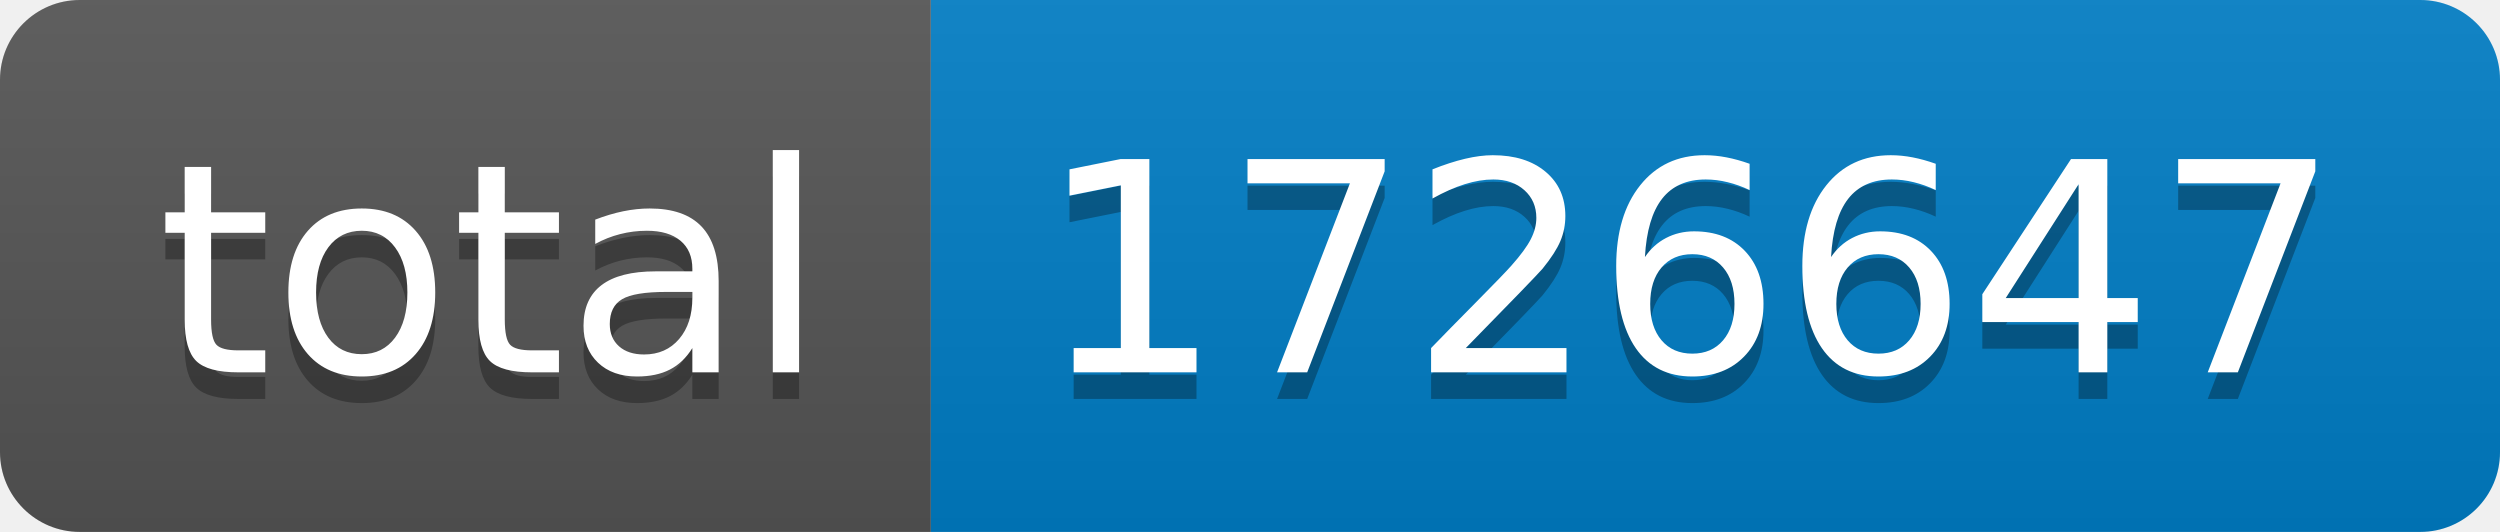
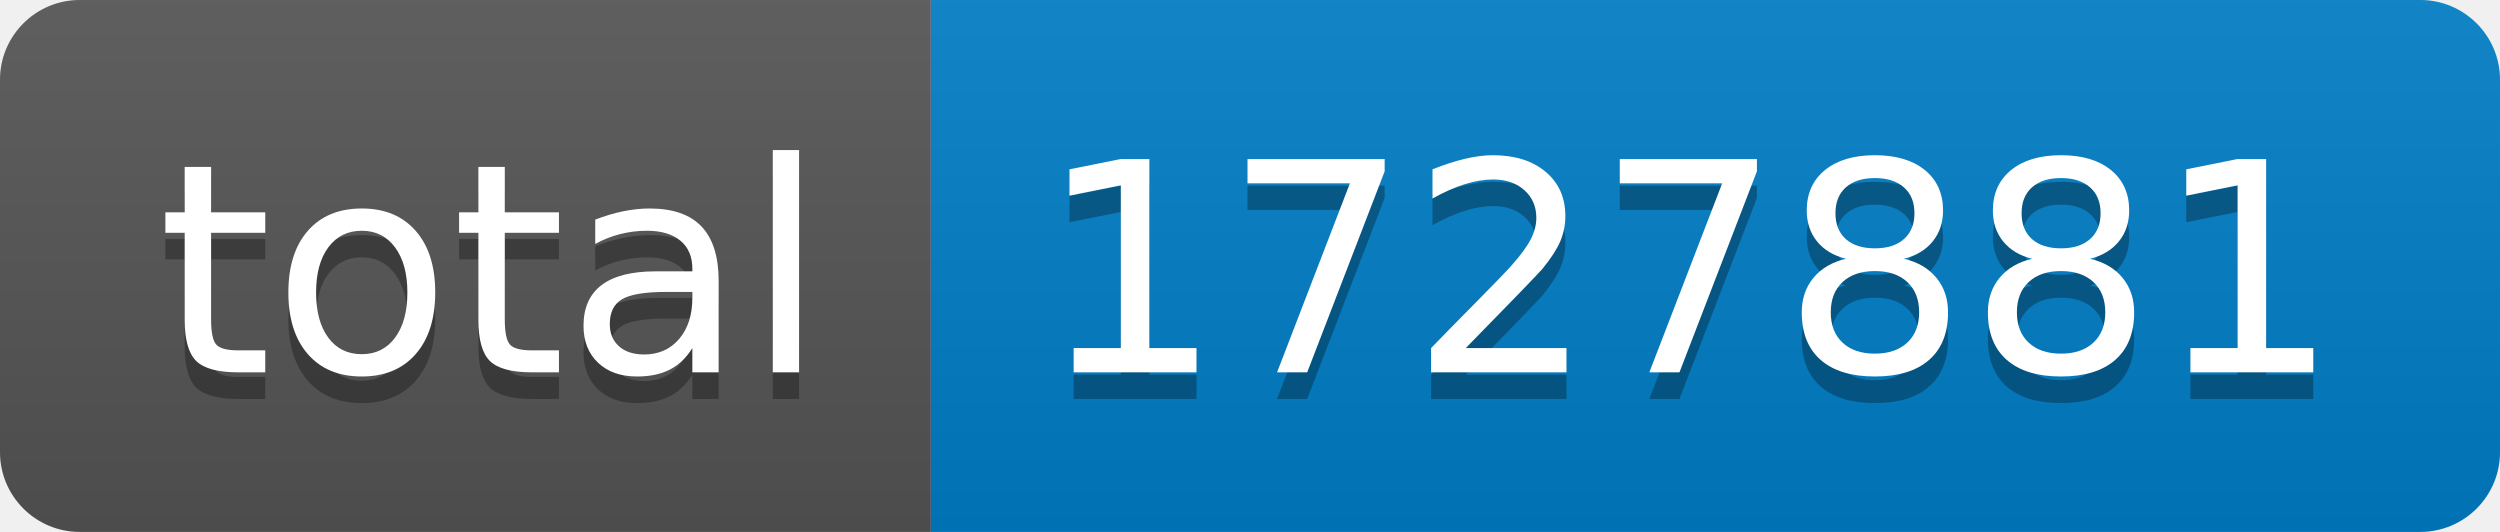
- <svg xmlns="http://www.w3.org/2000/svg" width="94" height="20" role="img" aria-label="total: 1726647">
+ <svg xmlns="http://www.w3.org/2000/svg" width="94" height="20" role="img" aria-label="total: 1727881">
  <linearGradient id="s" x2="0" y2="100%">
    <stop offset="0" stop-color="#bbb" stop-opacity=".1" />
    <stop offset="1" stop-opacity=".1" />
  </linearGradient>
  <clipPath id="r">
    <rect width="94" height="20" rx="3" fill="#fff" />
  </clipPath>
  <g clip-path="url(#r)">
    <rect width="35" height="20" fill="#555" />
    <rect x="35" width="59" height="20" fill="#007ec6" />
    <rect width="94" height="20" fill="url(#s)" />
  </g>
  <g fill="#fff" text-anchor="middle" font-family="Verdana,Geneva,DejaVu Sans,sans-serif" text-rendering="geometricPrecision" font-size="110">
    <text aria-hidden="true" x="185" y="150" fill="#010101" fill-opacity=".3" transform="scale(.1)" textLength="250">total</text>
    <text x="185" y="140" transform="scale(.1)" fill="#fff" textLength="250">total</text>
-     <text aria-hidden="true" x="635" y="150" fill="#010101" fill-opacity=".3" transform="scale(.1)" textLength="490">1726647</text>
-     <text x="635" y="140" transform="scale(.1)" fill="#fff" textLength="490">1726647</text>
+     <text aria-hidden="true" x="635" y="150" fill="#010101" fill-opacity=".3" transform="scale(.1)" textLength="490">1727881</text>
+     <text x="635" y="140" transform="scale(.1)" fill="#fff" textLength="490">1727881</text>
  </g>
</svg>
